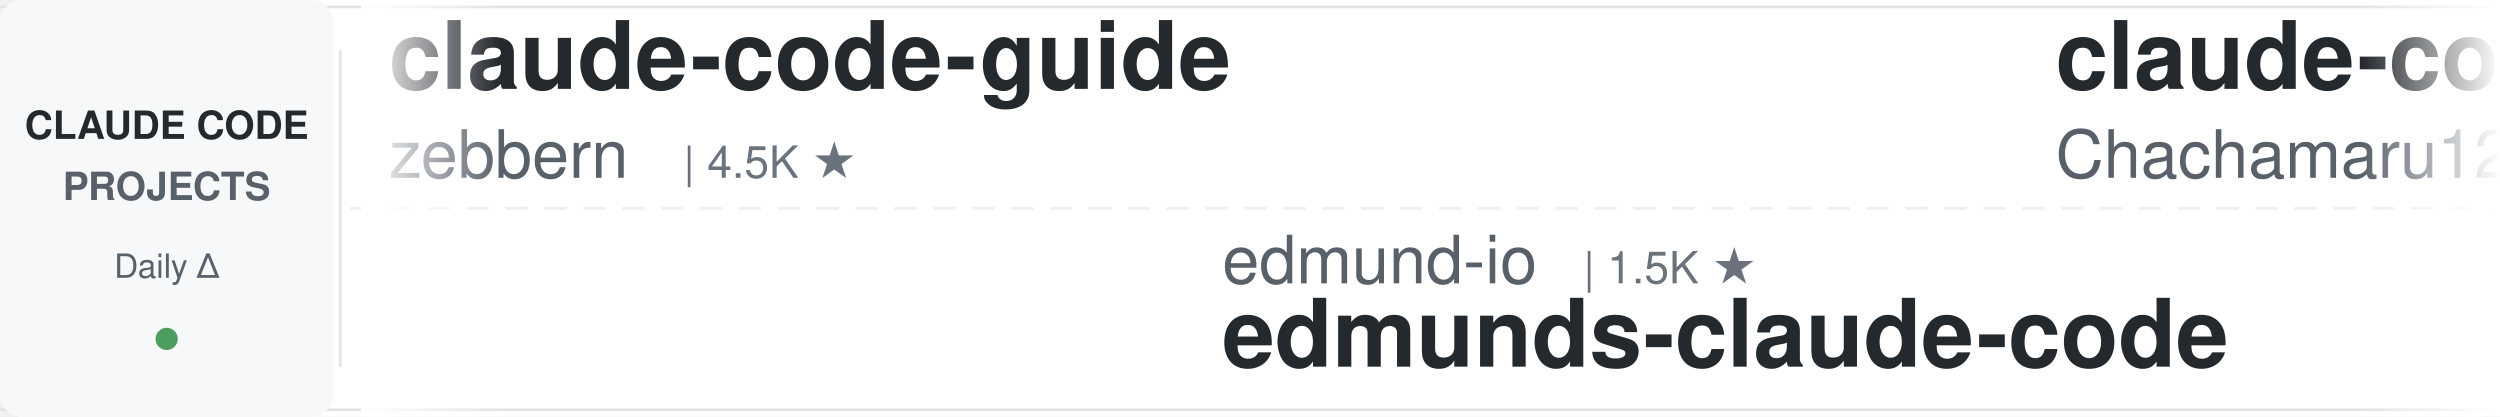
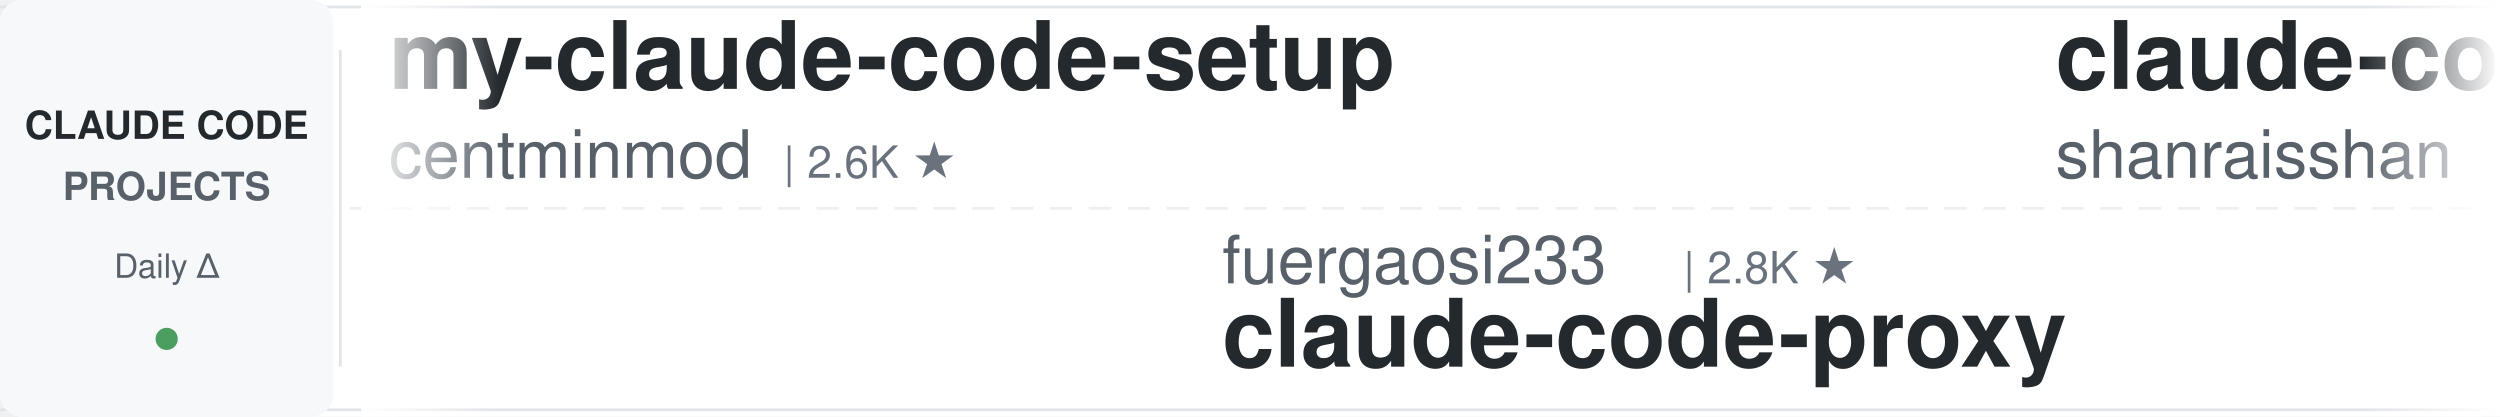
<svg xmlns="http://www.w3.org/2000/svg" width="900" height="150">
  <defs>
    <linearGradient id="leftFade" x1="0%" y1="0%" x2="100%" y2="0%">
      <stop offset="0%" style="stop-color:#ffffff;stop-opacity:1" />
      <stop offset="100%" style="stop-color:#ffffff;stop-opacity:0" />
    </linearGradient>
    <linearGradient id="rightFade" x1="0%" y1="0%" x2="100%" y2="0%">
      <stop offset="0%" style="stop-color:#ffffff;stop-opacity:0" />
      <stop offset="100%" style="stop-color:#ffffff;stop-opacity:1" />
    </linearGradient>
  </defs>
  <rect width="900" height="150" fill="#ffffff" rx="8" />
  <rect x="0" y="2" width="900" height="1" fill="#e1e4e8" />
  <rect x="0" y="147" width="900" height="1" fill="#e1e4e8" />
  <line x1="0" y1="75" x2="900" y2="75" stroke="#e1e4e8" stroke-width="1" stroke-dasharray="8 6" opacity="0.6" />
  <rect x="0" y="0" width="120" height="150" fill="#f6f8fa" rx="8" />
  <text x="60" y="50" font-family="-apple-system, BlinkMacSystemFont, 'Segoe UI', Helvetica, Arial, sans-serif" font-size="14" font-weight="600" fill="#24292e" text-anchor="middle">CLAUDE CODE</text>
  <text x="60" y="72" font-family="-apple-system, BlinkMacSystemFont, 'Segoe UI', Helvetica, Arial, sans-serif" font-size="14" font-weight="600" fill="#586069" text-anchor="middle">PROJECTS</text>
  <text x="60" y="100" font-family="-apple-system, BlinkMacSystemFont, 'Segoe UI', Helvetica, Arial, sans-serif" font-size="12" font-weight="500" fill="#586069" text-anchor="middle">Daily Δ</text>
  <circle cx="60" cy="122" r="4" fill="#22863a" opacity="0.8" />
  <rect x="122" y="18" width="1" height="114" fill="#e1e4e8" />
  <clipPath id="tickerClip">
    <rect x="130" y="0" width="770" height="150" />
  </clipPath>
  <g clip-path="url(#tickerClip)">
    <g id="tickerItems">
      <animateTransform attributeName="transform" attributeType="XML" type="translate" from="0 0" to="-3000 0" dur="54s" repeatCount="indefinite" />
      <g transform="translate(0, 0)">
-         <text x="140" y="32" font-family="-apple-system, BlinkMacSystemFont, 'Segoe UI', Helvetica, Arial, sans-serif" font-size="34" font-weight="600" fill="#24292e">claude-code-guide</text>
-         <text x="140" y="64" font-family="-apple-system, BlinkMacSystemFont, 'Segoe UI', Helvetica, Arial, sans-serif" font-size="24" font-weight="400" fill="#586069">zebbern</text>
-         <text x="246" y="64" font-family="-apple-system, BlinkMacSystemFont, 'Segoe UI', Helvetica, Arial, sans-serif" font-size="16" font-weight="500" fill="#6a737d">| 4.5K ★</text>
+         <text x="140" y="32" font-family="-apple-system, BlinkMacSystemFont, 'Segoe UI', Helvetica, Arial, sans-serif" font-size="34" font-weight="600" fill="#24292e">my-claude-code-setup</text>
+         <text x="140" y="64" font-family="-apple-system, BlinkMacSystemFont, 'Segoe UI', Helvetica, Arial, sans-serif" font-size="24" font-weight="400" fill="#586069">centminmod</text>
+         <text x="282" y="64" font-family="-apple-system, BlinkMacSystemFont, 'Segoe UI', Helvetica, Arial, sans-serif" font-size="16" font-weight="500" fill="#6a737d">| 2.6K ★</text>
      </g>
      <g transform="translate(300, 0)">
-         <text x="140" y="102" font-family="-apple-system, BlinkMacSystemFont, 'Segoe UI', Helvetica, Arial, sans-serif" font-size="24" font-weight="400" fill="#586069">edmund-io</text>
-         <text x="270" y="102" font-family="-apple-system, BlinkMacSystemFont, 'Segoe UI', Helvetica, Arial, sans-serif" font-size="16" font-weight="500" fill="#6a737d">| 1.5K ★</text>
-         <text x="140" y="132" font-family="-apple-system, BlinkMacSystemFont, 'Segoe UI', Helvetica, Arial, sans-serif" font-size="34" font-weight="600" fill="#24292e">edmunds-claude-code</text>
+         <text x="140" y="102" font-family="-apple-system, BlinkMacSystemFont, 'Segoe UI', Helvetica, Arial, sans-serif" font-size="24" font-weight="400" fill="#586069">fuergaosi233</text>
+         <text x="306" y="102" font-family="-apple-system, BlinkMacSystemFont, 'Segoe UI', Helvetica, Arial, sans-serif" font-size="16" font-weight="500" fill="#6a737d">| 2.8K ★</text>
+         <text x="140" y="132" font-family="-apple-system, BlinkMacSystemFont, 'Segoe UI', Helvetica, Arial, sans-serif" font-size="34" font-weight="600" fill="#24292e">claude-code-proxy</text>
      </g>
      <g transform="translate(600, 0)">
-         <text x="140" y="32" font-family="-apple-system, BlinkMacSystemFont, 'Segoe UI', Helvetica, Arial, sans-serif" font-size="34" font-weight="600" fill="#24292e">claude-code-harness</text>
-         <text x="140" y="64" font-family="-apple-system, BlinkMacSystemFont, 'Segoe UI', Helvetica, Arial, sans-serif" font-size="24" font-weight="400" fill="#586069">Chachamaru127</text>
-         <text x="318" y="64" font-family="-apple-system, BlinkMacSystemFont, 'Segoe UI', Helvetica, Arial, sans-serif" font-size="16" font-weight="500" fill="#6a737d">| 3.0K ★</text>
+         <text x="140" y="32" font-family="-apple-system, BlinkMacSystemFont, 'Segoe UI', Helvetica, Arial, sans-serif" font-size="34" font-weight="600" fill="#24292e">claude-code-best-practic...</text>
+         <text x="140" y="64" font-family="-apple-system, BlinkMacSystemFont, 'Segoe UI', Helvetica, Arial, sans-serif" font-size="24" font-weight="400" fill="#586069">shanraisshan</text>
+         <text x="306" y="64" font-family="-apple-system, BlinkMacSystemFont, 'Segoe UI', Helvetica, Arial, sans-serif" font-size="16" font-weight="500" fill="#6a737d">| 64.2K ★</text>
      </g>
      <g transform="translate(900, 0)">
-         <text x="140" y="102" font-family="-apple-system, BlinkMacSystemFont, 'Segoe UI', Helvetica, Arial, sans-serif" font-size="24" font-weight="400" fill="#586069">Alishahryar1</text>
-         <text x="306" y="102" font-family="-apple-system, BlinkMacSystemFont, 'Segoe UI', Helvetica, Arial, sans-serif" font-size="16" font-weight="500" fill="#6a737d">| 45.0K ★</text>
-         <text x="140" y="132" font-family="-apple-system, BlinkMacSystemFont, 'Segoe UI', Helvetica, Arial, sans-serif" font-size="34" font-weight="600" fill="#24292e">free-claude-code</text>
+         <text x="140" y="102" font-family="-apple-system, BlinkMacSystemFont, 'Segoe UI', Helvetica, Arial, sans-serif" font-size="24" font-weight="400" fill="#586069">frankbria</text>
+         <text x="270" y="102" font-family="-apple-system, BlinkMacSystemFont, 'Segoe UI', Helvetica, Arial, sans-serif" font-size="16" font-weight="500" fill="#6a737d">| 9.6K ★</text>
+         <text x="140" y="132" font-family="-apple-system, BlinkMacSystemFont, 'Segoe UI', Helvetica, Arial, sans-serif" font-size="34" font-weight="600" fill="#24292e">ralph-claude-code</text>
      </g>
      <g transform="translate(1200, 0)">
-         <text x="140" y="32" font-family="-apple-system, BlinkMacSystemFont, 'Segoe UI', Helvetica, Arial, sans-serif" font-size="34" font-weight="600" fill="#24292e">claude-code-source-build</text>
-         <text x="140" y="64" font-family="-apple-system, BlinkMacSystemFont, 'Segoe UI', Helvetica, Arial, sans-serif" font-size="24" font-weight="400" fill="#586069">andrew-kramer-inno</text>
-         <text x="378" y="64" font-family="-apple-system, BlinkMacSystemFont, 'Segoe UI', Helvetica, Arial, sans-serif" font-size="16" font-weight="500" fill="#6a737d">| 593 ★</text>
+         <text x="140" y="32" font-family="-apple-system, BlinkMacSystemFont, 'Segoe UI', Helvetica, Arial, sans-serif" font-size="34" font-weight="600" fill="#24292e">claude-coder</text>
+         <text x="140" y="64" font-family="-apple-system, BlinkMacSystemFont, 'Segoe UI', Helvetica, Arial, sans-serif" font-size="24" font-weight="400" fill="#586069">kodu-ai</text>
+         <text x="246" y="64" font-family="-apple-system, BlinkMacSystemFont, 'Segoe UI', Helvetica, Arial, sans-serif" font-size="16" font-weight="500" fill="#6a737d">| 5.2K ★</text>
      </g>
      <g transform="translate(1500, 0)">
-         <text x="140" y="102" font-family="-apple-system, BlinkMacSystemFont, 'Segoe UI', Helvetica, Arial, sans-serif" font-size="24" font-weight="400" fill="#586069">SeemSeam</text>
-         <text x="258" y="102" font-family="-apple-system, BlinkMacSystemFont, 'Segoe UI', Helvetica, Arial, sans-serif" font-size="16" font-weight="500" fill="#6a737d">| 3.4K ★</text>
-         <text x="140" y="132" font-family="-apple-system, BlinkMacSystemFont, 'Segoe UI', Helvetica, Arial, sans-serif" font-size="34" font-weight="600" fill="#24292e">claude_codex_bridge</text>
+         <text x="140" y="102" font-family="-apple-system, BlinkMacSystemFont, 'Segoe UI', Helvetica, Arial, sans-serif" font-size="24" font-weight="400" fill="#586069">alirezarezvani</text>
+         <text x="330" y="102" font-family="-apple-system, BlinkMacSystemFont, 'Segoe UI', Helvetica, Arial, sans-serif" font-size="16" font-weight="500" fill="#6a737d">| 24.2K ★</text>
+         <text x="140" y="132" font-family="-apple-system, BlinkMacSystemFont, 'Segoe UI', Helvetica, Arial, sans-serif" font-size="34" font-weight="600" fill="#24292e">claude-skills</text>
      </g>
      <g transform="translate(1800, 0)">
-         <text x="140" y="32" font-family="-apple-system, BlinkMacSystemFont, 'Segoe UI', Helvetica, Arial, sans-serif" font-size="34" font-weight="600" fill="#24292e">ClaudeCodeAgents</text>
-         <text x="140" y="64" font-family="-apple-system, BlinkMacSystemFont, 'Segoe UI', Helvetica, Arial, sans-serif" font-size="24" font-weight="400" fill="#586069">darcyegb</text>
-         <text x="258" y="64" font-family="-apple-system, BlinkMacSystemFont, 'Segoe UI', Helvetica, Arial, sans-serif" font-size="16" font-weight="500" fill="#6a737d">| 757 ★</text>
+         <text x="140" y="32" font-family="-apple-system, BlinkMacSystemFont, 'Segoe UI', Helvetica, Arial, sans-serif" font-size="34" font-weight="600" fill="#24292e">awesome-claude-code-suba...</text>
+         <text x="140" y="64" font-family="-apple-system, BlinkMacSystemFont, 'Segoe UI', Helvetica, Arial, sans-serif" font-size="24" font-weight="400" fill="#586069">VoltAgent</text>
+         <text x="270" y="64" font-family="-apple-system, BlinkMacSystemFont, 'Segoe UI', Helvetica, Arial, sans-serif" font-size="16" font-weight="500" fill="#6a737d">| 24.2K ★</text>
      </g>
      <g transform="translate(2100, 0)">
        <text x="140" y="102" font-family="-apple-system, BlinkMacSystemFont, 'Segoe UI', Helvetica, Arial, sans-serif" font-size="24" font-weight="400" fill="#586069">ding113</text>
        <text x="246" y="102" font-family="-apple-system, BlinkMacSystemFont, 'Segoe UI', Helvetica, Arial, sans-serif" font-size="16" font-weight="500" fill="#6a737d">| 3.3K ★</text>
        <text x="140" y="132" font-family="-apple-system, BlinkMacSystemFont, 'Segoe UI', Helvetica, Arial, sans-serif" font-size="34" font-weight="600" fill="#24292e">claude-code-hub</text>
      </g>
      <g transform="translate(2400, 0)">
-         <text x="140" y="32" font-family="-apple-system, BlinkMacSystemFont, 'Segoe UI', Helvetica, Arial, sans-serif" font-size="34" font-weight="600" fill="#24292e">claude-code-transcripts</text>
-         <text x="140" y="64" font-family="-apple-system, BlinkMacSystemFont, 'Segoe UI', Helvetica, Arial, sans-serif" font-size="24" font-weight="400" fill="#586069">simonw</text>
-         <text x="234" y="64" font-family="-apple-system, BlinkMacSystemFont, 'Segoe UI', Helvetica, Arial, sans-serif" font-size="16" font-weight="500" fill="#6a737d">| 1.7K ★</text>
+         <text x="140" y="32" font-family="-apple-system, BlinkMacSystemFont, 'Segoe UI', Helvetica, Arial, sans-serif" font-size="34" font-weight="600" fill="#24292e">ECC</text>
+         <text x="140" y="64" font-family="-apple-system, BlinkMacSystemFont, 'Segoe UI', Helvetica, Arial, sans-serif" font-size="24" font-weight="400" fill="#586069">affaan-m</text>
+         <text x="258" y="64" font-family="-apple-system, BlinkMacSystemFont, 'Segoe UI', Helvetica, Arial, sans-serif" font-size="16" font-weight="500" fill="#6a737d">| 238.9K ★</text>
      </g>
      <g transform="translate(2700, 0)">
-         <text x="140" y="102" font-family="-apple-system, BlinkMacSystemFont, 'Segoe UI', Helvetica, Arial, sans-serif" font-size="24" font-weight="400" fill="#586069">disler</text>
-         <text x="234" y="102" font-family="-apple-system, BlinkMacSystemFont, 'Segoe UI', Helvetica, Arial, sans-serif" font-size="16" font-weight="500" fill="#6a737d">| 3.9K ★</text>
-         <text x="140" y="132" font-family="-apple-system, BlinkMacSystemFont, 'Segoe UI', Helvetica, Arial, sans-serif" font-size="34" font-weight="600" fill="#24292e">claude-code-hooks-master...</text>
+         <text x="140" y="102" font-family="-apple-system, BlinkMacSystemFont, 'Segoe UI', Helvetica, Arial, sans-serif" font-size="24" font-weight="400" fill="#586069">nicedreamzapp</text>
+         <text x="318" y="102" font-family="-apple-system, BlinkMacSystemFont, 'Segoe UI', Helvetica, Arial, sans-serif" font-size="16" font-weight="500" fill="#6a737d">| 3.2K ★</text>
+         <text x="140" y="132" font-family="-apple-system, BlinkMacSystemFont, 'Segoe UI', Helvetica, Arial, sans-serif" font-size="34" font-weight="600" fill="#24292e">claude-code-local</text>
      </g>
      <g transform="translate(3000, 0)">
-         <text x="140" y="32" font-family="-apple-system, BlinkMacSystemFont, 'Segoe UI', Helvetica, Arial, sans-serif" font-size="34" font-weight="600" fill="#24292e">claude-code-guide</text>
-         <text x="140" y="64" font-family="-apple-system, BlinkMacSystemFont, 'Segoe UI', Helvetica, Arial, sans-serif" font-size="24" font-weight="400" fill="#586069">zebbern</text>
-         <text x="246" y="64" font-family="-apple-system, BlinkMacSystemFont, 'Segoe UI', Helvetica, Arial, sans-serif" font-size="16" font-weight="500" fill="#6a737d">| 4.5K ★</text>
+         <text x="140" y="32" font-family="-apple-system, BlinkMacSystemFont, 'Segoe UI', Helvetica, Arial, sans-serif" font-size="34" font-weight="600" fill="#24292e">my-claude-code-setup</text>
+         <text x="140" y="64" font-family="-apple-system, BlinkMacSystemFont, 'Segoe UI', Helvetica, Arial, sans-serif" font-size="24" font-weight="400" fill="#586069">centminmod</text>
+         <text x="282" y="64" font-family="-apple-system, BlinkMacSystemFont, 'Segoe UI', Helvetica, Arial, sans-serif" font-size="16" font-weight="500" fill="#6a737d">| 2.6K ★</text>
      </g>
      <g transform="translate(3300, 0)">
-         <text x="140" y="102" font-family="-apple-system, BlinkMacSystemFont, 'Segoe UI', Helvetica, Arial, sans-serif" font-size="24" font-weight="400" fill="#586069">edmund-io</text>
-         <text x="270" y="102" font-family="-apple-system, BlinkMacSystemFont, 'Segoe UI', Helvetica, Arial, sans-serif" font-size="16" font-weight="500" fill="#6a737d">| 1.5K ★</text>
-         <text x="140" y="132" font-family="-apple-system, BlinkMacSystemFont, 'Segoe UI', Helvetica, Arial, sans-serif" font-size="34" font-weight="600" fill="#24292e">edmunds-claude-code</text>
+         <text x="140" y="102" font-family="-apple-system, BlinkMacSystemFont, 'Segoe UI', Helvetica, Arial, sans-serif" font-size="24" font-weight="400" fill="#586069">fuergaosi233</text>
+         <text x="306" y="102" font-family="-apple-system, BlinkMacSystemFont, 'Segoe UI', Helvetica, Arial, sans-serif" font-size="16" font-weight="500" fill="#6a737d">| 2.8K ★</text>
+         <text x="140" y="132" font-family="-apple-system, BlinkMacSystemFont, 'Segoe UI', Helvetica, Arial, sans-serif" font-size="34" font-weight="600" fill="#24292e">claude-code-proxy</text>
      </g>
      <g transform="translate(3600, 0)">
-         <text x="140" y="32" font-family="-apple-system, BlinkMacSystemFont, 'Segoe UI', Helvetica, Arial, sans-serif" font-size="34" font-weight="600" fill="#24292e">claude-code-harness</text>
-         <text x="140" y="64" font-family="-apple-system, BlinkMacSystemFont, 'Segoe UI', Helvetica, Arial, sans-serif" font-size="24" font-weight="400" fill="#586069">Chachamaru127</text>
-         <text x="318" y="64" font-family="-apple-system, BlinkMacSystemFont, 'Segoe UI', Helvetica, Arial, sans-serif" font-size="16" font-weight="500" fill="#6a737d">| 3.0K ★</text>
+         <text x="140" y="32" font-family="-apple-system, BlinkMacSystemFont, 'Segoe UI', Helvetica, Arial, sans-serif" font-size="34" font-weight="600" fill="#24292e">claude-code-best-practic...</text>
+         <text x="140" y="64" font-family="-apple-system, BlinkMacSystemFont, 'Segoe UI', Helvetica, Arial, sans-serif" font-size="24" font-weight="400" fill="#586069">shanraisshan</text>
+         <text x="306" y="64" font-family="-apple-system, BlinkMacSystemFont, 'Segoe UI', Helvetica, Arial, sans-serif" font-size="16" font-weight="500" fill="#6a737d">| 64.2K ★</text>
      </g>
      <g transform="translate(3900, 0)">
-         <text x="140" y="102" font-family="-apple-system, BlinkMacSystemFont, 'Segoe UI', Helvetica, Arial, sans-serif" font-size="24" font-weight="400" fill="#586069">Alishahryar1</text>
-         <text x="306" y="102" font-family="-apple-system, BlinkMacSystemFont, 'Segoe UI', Helvetica, Arial, sans-serif" font-size="16" font-weight="500" fill="#6a737d">| 45.0K ★</text>
-         <text x="140" y="132" font-family="-apple-system, BlinkMacSystemFont, 'Segoe UI', Helvetica, Arial, sans-serif" font-size="34" font-weight="600" fill="#24292e">free-claude-code</text>
+         <text x="140" y="102" font-family="-apple-system, BlinkMacSystemFont, 'Segoe UI', Helvetica, Arial, sans-serif" font-size="24" font-weight="400" fill="#586069">frankbria</text>
+         <text x="270" y="102" font-family="-apple-system, BlinkMacSystemFont, 'Segoe UI', Helvetica, Arial, sans-serif" font-size="16" font-weight="500" fill="#6a737d">| 9.6K ★</text>
+         <text x="140" y="132" font-family="-apple-system, BlinkMacSystemFont, 'Segoe UI', Helvetica, Arial, sans-serif" font-size="34" font-weight="600" fill="#24292e">ralph-claude-code</text>
      </g>
    </g>
  </g>
  <rect x="130" y="0" width="50" height="150" fill="url(#leftFade)" />
  <rect x="850" y="0" width="50" height="150" fill="url(#rightFade)" />
</svg>
